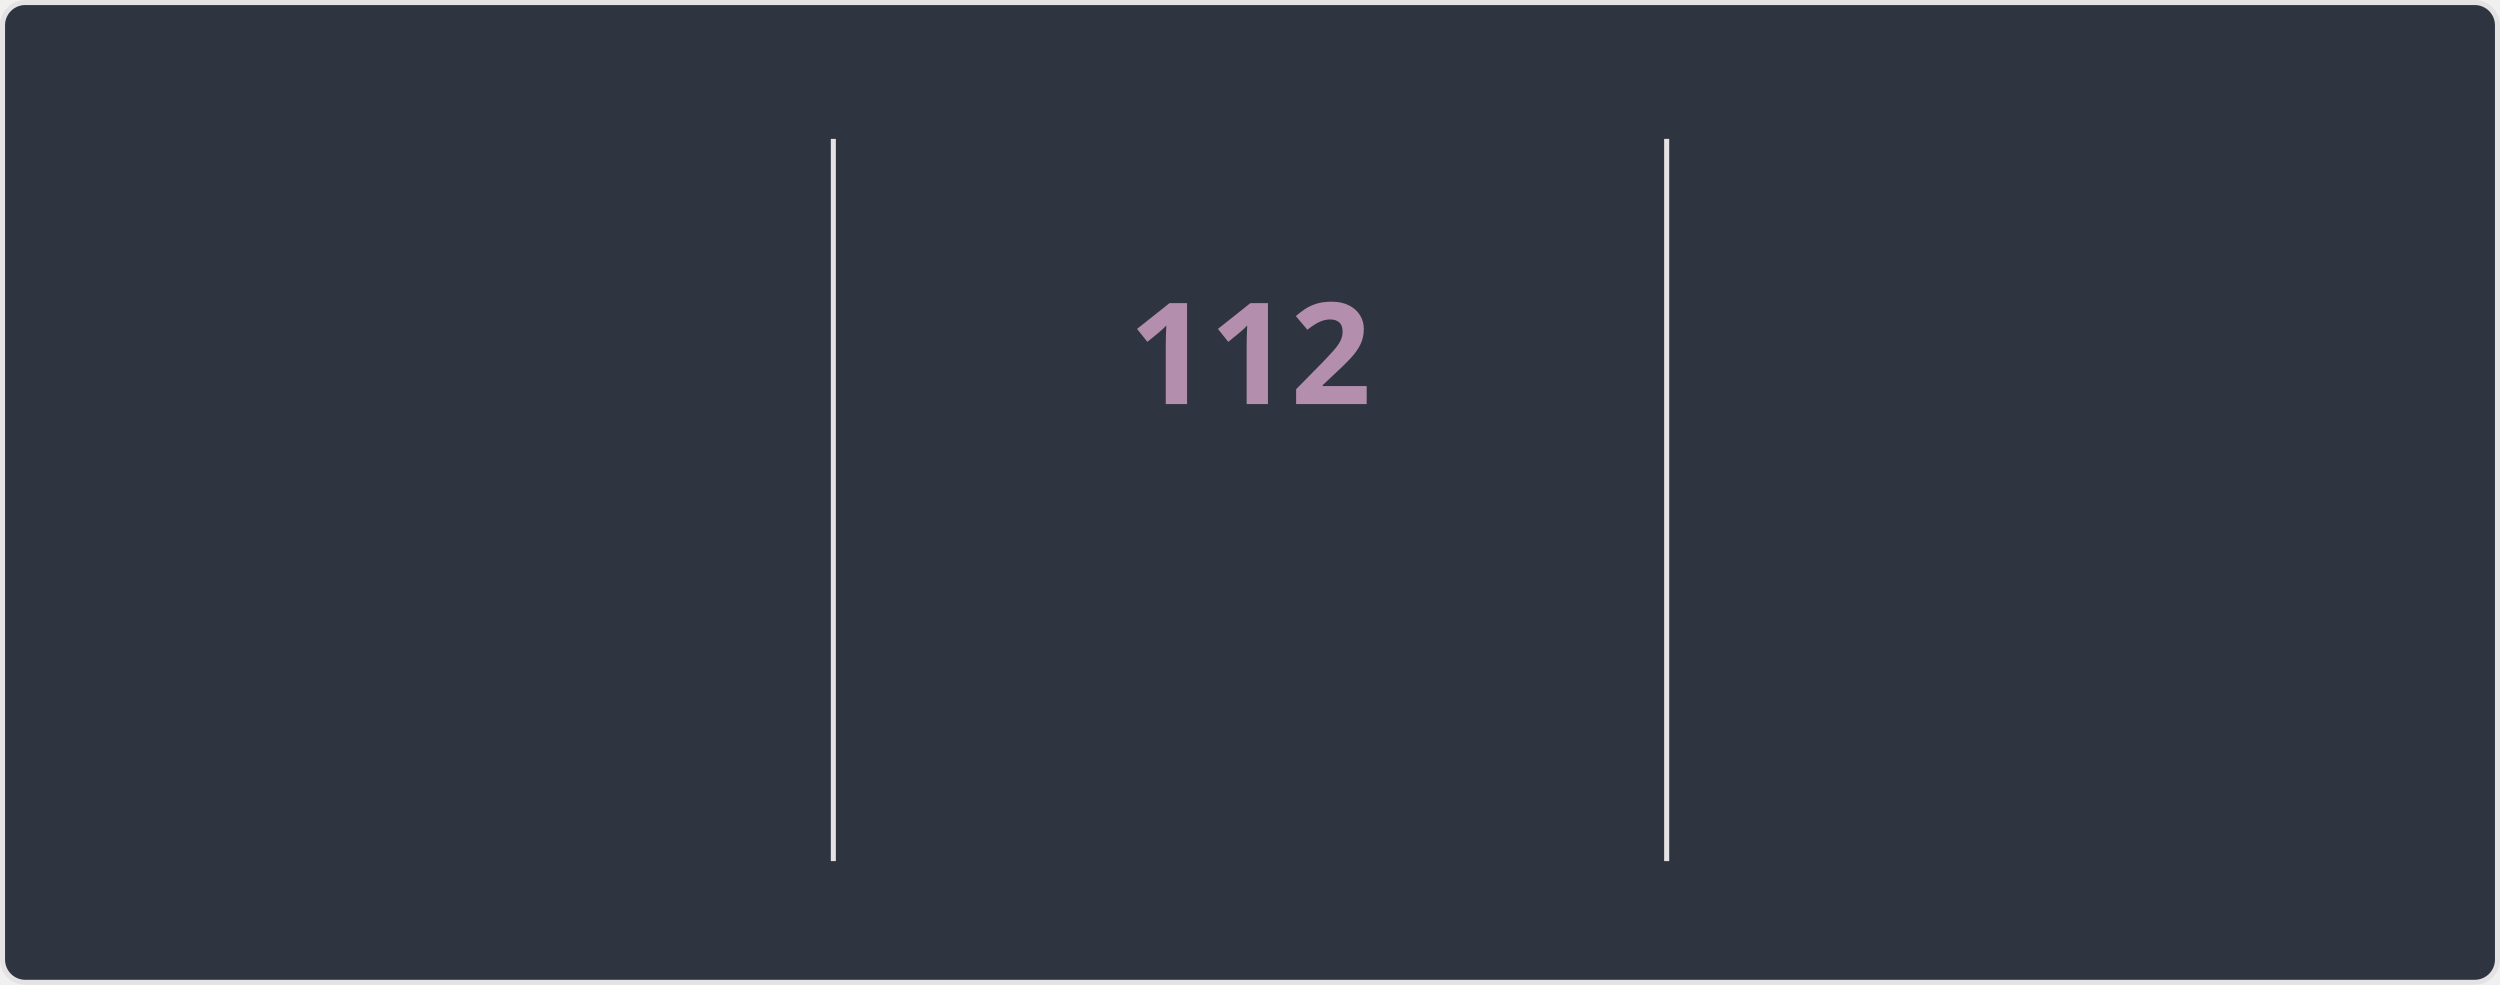
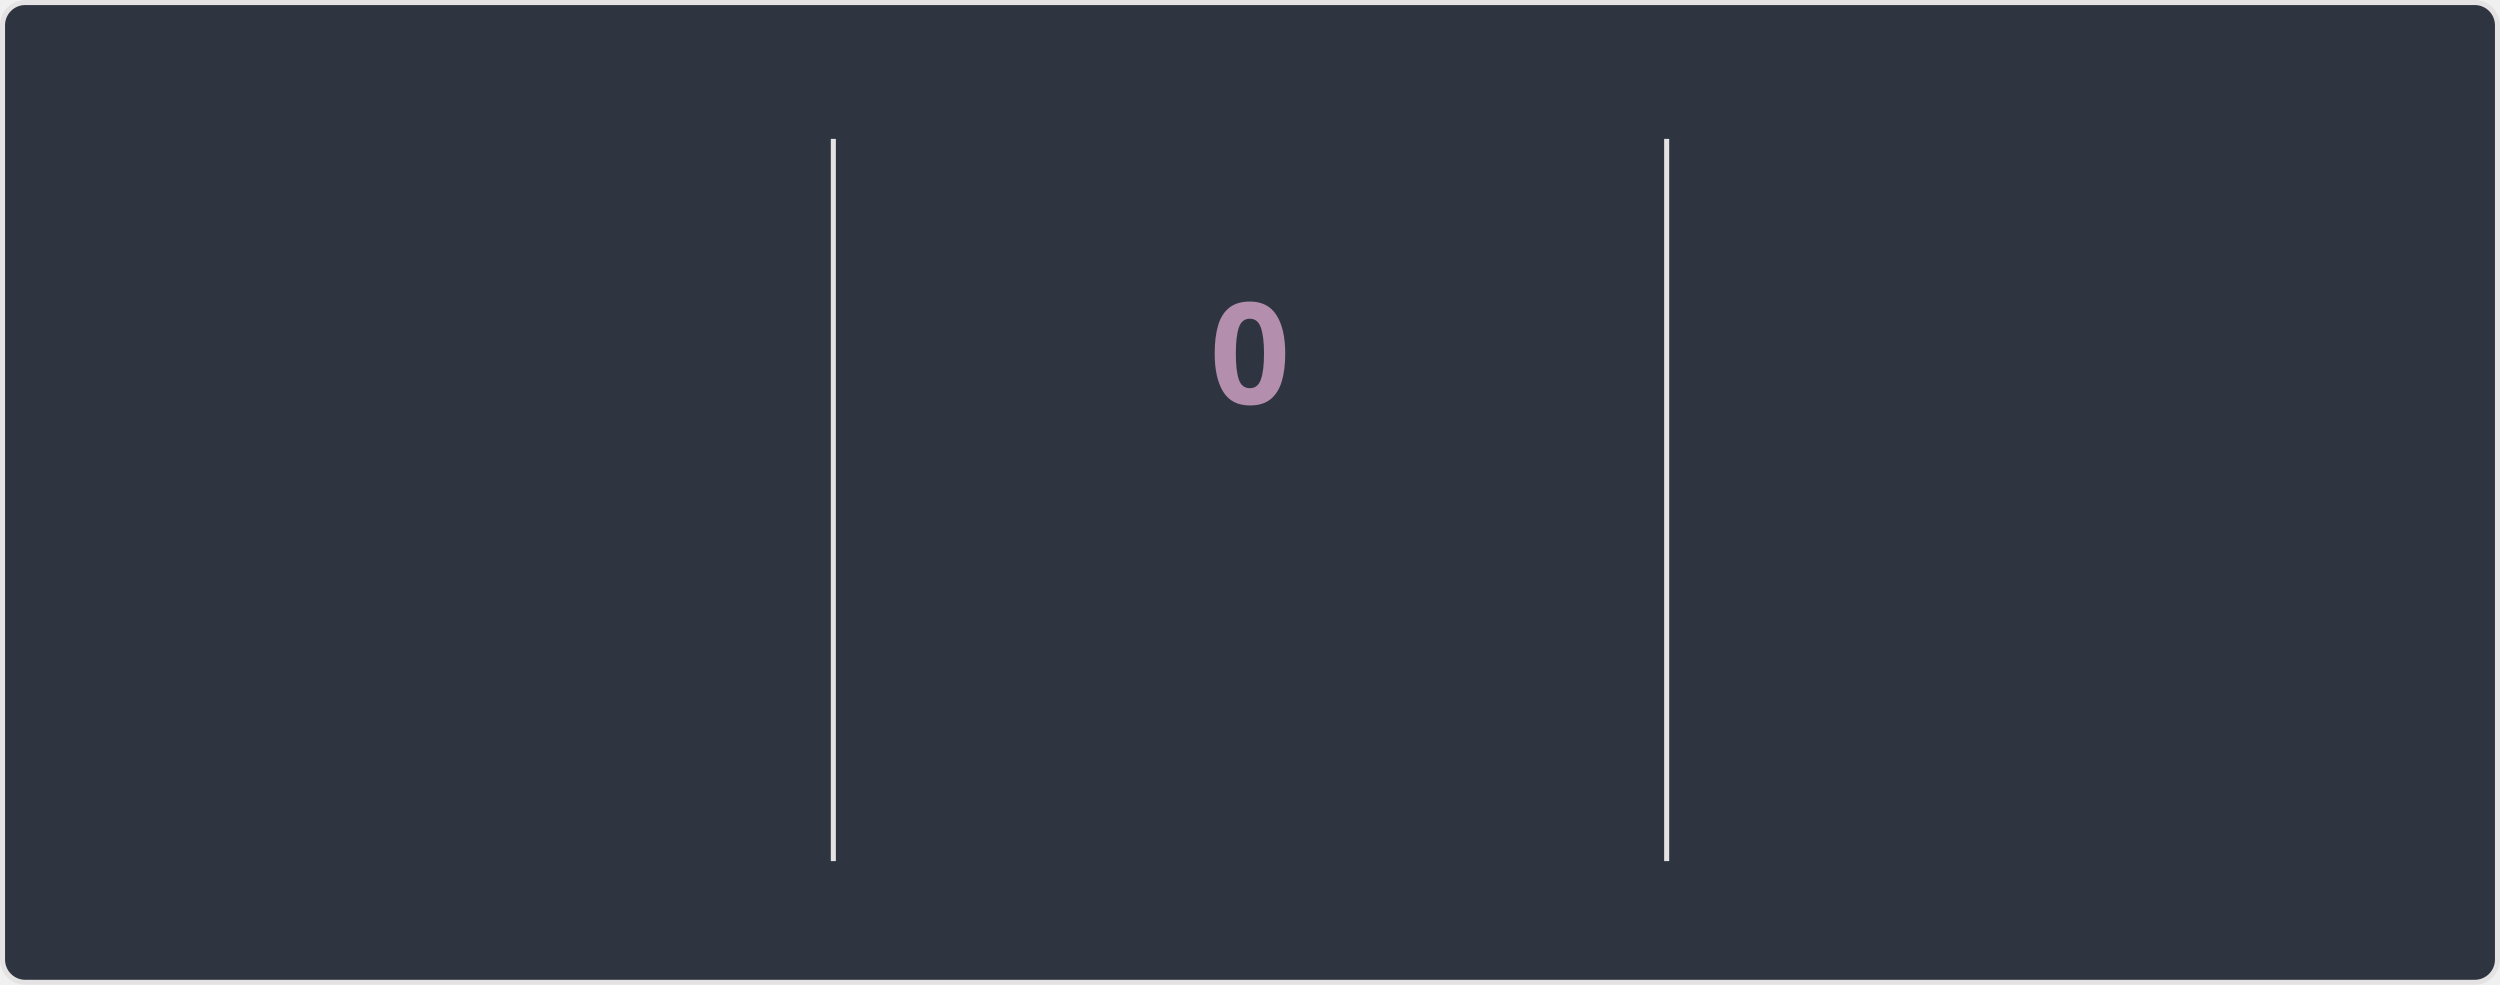
<svg xmlns="http://www.w3.org/2000/svg" style="isolation: isolate" viewBox="0 0 495 195" width="495px" height="195px" direction="ltr">
  <style>
    @keyframes currstreak {
      0% { font-size: 3px; opacity: 0.2; }
      80% { font-size: 34px; opacity: 1; }
      100% { font-size: 28px; opacity: 1; }
    }
    @keyframes fadein {
      0% { opacity: 0; }
      100% { opacity: 1; }
    }
    .big-number {
      font-family: "Segoe UI", Ubuntu, sans-serif;
      font-weight: 700;
      font-size: 28px;
      fill: #81a1c1;
    }
    .label {
      font-family: "Segoe UI", Ubuntu, sans-serif;
      font-weight: 400;
      font-size: 14px;
      fill: #81a1c1;
    }
    .range-text {
      font-family: "Segoe UI", Ubuntu, sans-serif;
      font-weight: 400;
      font-size: 12px;
      fill: #a3be8c;
    }
    .current-streak-num {
      font-family: "Segoe UI", Ubuntu, sans-serif;
      font-weight: 700;
      font-size: 28px;
      fill: #b48ead;
    }</style>
  <defs>
    <clipPath id="outer_rectangle">
      <rect width="495" height="195" rx="4.5" />
    </clipPath>
    <mask id="mask_out_ring_behind_fire">
      <rect width="495" height="195" fill="white" />
      <ellipse id="mask-ellipse" cx="247.5" cy="32" rx="13" ry="18" fill="black" />
    </mask>
  </defs>
  <g clip-path="url(#outer_rectangle)">
    <g style="isolation: isolate">
      <rect fill="#2e3440" rx="4.5" x="0.5" y="0.5" width="494" height="194" stroke="#e4e2e2" />
    </g>
    <g style="isolation: isolate">
      <line x1="165" y1="28" x2="165" y2="170" vector-effect="non-scaling-stroke" stroke-width="1" stroke="#e4e2e2" stroke-linejoin="miter" stroke-linecap="square" stroke-miterlimit="3" />
      <line x1="330" y1="28" x2="330" y2="170" vector-effect="non-scaling-stroke" stroke-width="1" stroke="#e4e2e2" stroke-linejoin="miter" stroke-linecap="square" stroke-miterlimit="3" />
    </g>
    <g style="isolation: isolate">
      <g transform="translate(82.5, 48)">
        <text x="0" y="32" stroke-width="0" text-anchor="middle" class="big-number" style="opacity: 0; animation: fadein 0.5s linear forwards 0.6s">
            7.3K
          </text>
      </g>
      <g transform="translate(82.5, 84)">
        <text x="0" y="32" stroke-width="0" text-anchor="middle" class="label" style="opacity: 0; animation: fadein 0.5s linear forwards 0.7s">
            Total Contributions
          </text>
      </g>
      <g transform="translate(82.5, 114)">
        <text x="0" y="32" stroke-width="0" text-anchor="middle" class="range-text" style="opacity: 0; animation: fadein 0.5s linear forwards 0.8s">
-             Oct 26 - Present
+             Nov 2 - Present
          </text>
      </g>
    </g>
    <g style="isolation: isolate">
      <g mask="url(#mask_out_ring_behind_fire)">
        <circle cx="247.5" cy="71" r="40" fill="none" stroke="#81a1c1" stroke-width="5" style="opacity: 0; animation: fadein 0.5s linear forwards 0.4s" />
      </g>
      <g transform="translate(247.5, 19.5)" stroke-opacity="0" style="opacity: 0; animation: fadein 0.5s linear forwards 0.6s">
        <path d="M -12 -0.5 L 15 -0.5 L 15 23.5 L -12 23.5 L -12 -0.5 Z" fill="none" />
        <path d="M 1.5 0.67 C 1.5 0.67 2.24 3.32 2.24 5.47 C 2.24 7.53 0.89 9.2 -1.17 9.2 C -3.23 9.2 -4.79 7.53 -4.79 5.47 L -4.76 5.11 C -6.78 7.51 -8 10.62 -8 13.99 C -8 18.41 -4.42 22 0 22 C 4.42 22 8 18.41 8 13.99 C 8 8.6 5.41 3.79 1.5 0.67 Z M -0.29 19 C -2.07 19 -3.51 17.6 -3.51 15.86 C -3.51 14.24 -2.46 13.1 -0.7 12.74 C 1.07 12.38 2.9 11.53 3.92 10.16 C 4.31 11.45 4.51 12.81 4.51 14.2 C 4.51 16.85 2.36 19 -0.29 19 Z" fill="#81a1c1" stroke-opacity="0" />
      </g>
      <g transform="translate(247.5, 48)">
        <text x="0" y="32" stroke-width="0" text-anchor="middle" class="current-streak-num" style="animation: currstreak 0.6s linear forwards">
-             112
+             0
          </text>
      </g>
      <g transform="translate(247.5, 108)">
        <text x="0" y="32" stroke-width="0" text-anchor="middle" class="label" style="opacity: 0; animation: fadein 0.5s linear forwards 0.9s">
            Current Streak
          </text>
      </g>
      <g transform="translate(247.5, 145)">
        <text x="0" y="21" stroke-width="0" text-anchor="middle" class="range-text" style="opacity: 0; animation: fadein 0.5s linear forwards 0.9s">
-             Jul 12 - Oct 31
+             0 days
          </text>
      </g>
    </g>
    <g style="isolation: isolate">
      <g transform="translate(412.5, 48)">
        <text x="0" y="32" stroke-width="0" text-anchor="middle" class="big-number" style="opacity: 0; animation: fadein 0.5s linear forwards 1.2s">
            112
          </text>
      </g>
      <g transform="translate(412.5, 84)">
        <text x="0" y="32" stroke-width="0" text-anchor="middle" class="label" style="opacity: 0; animation: fadein 0.5s linear forwards 1.3s">
            Longest Streak
          </text>
      </g>
      <g transform="translate(412.5, 114)">
        <text x="0" y="32" stroke-width="0" text-anchor="middle" class="range-text" style="opacity: 0; animation: fadein 0.5s linear forwards 1.4s">
            Jul 12 - Oct 31
          </text>
      </g>
    </g>
  </g>
</svg>
